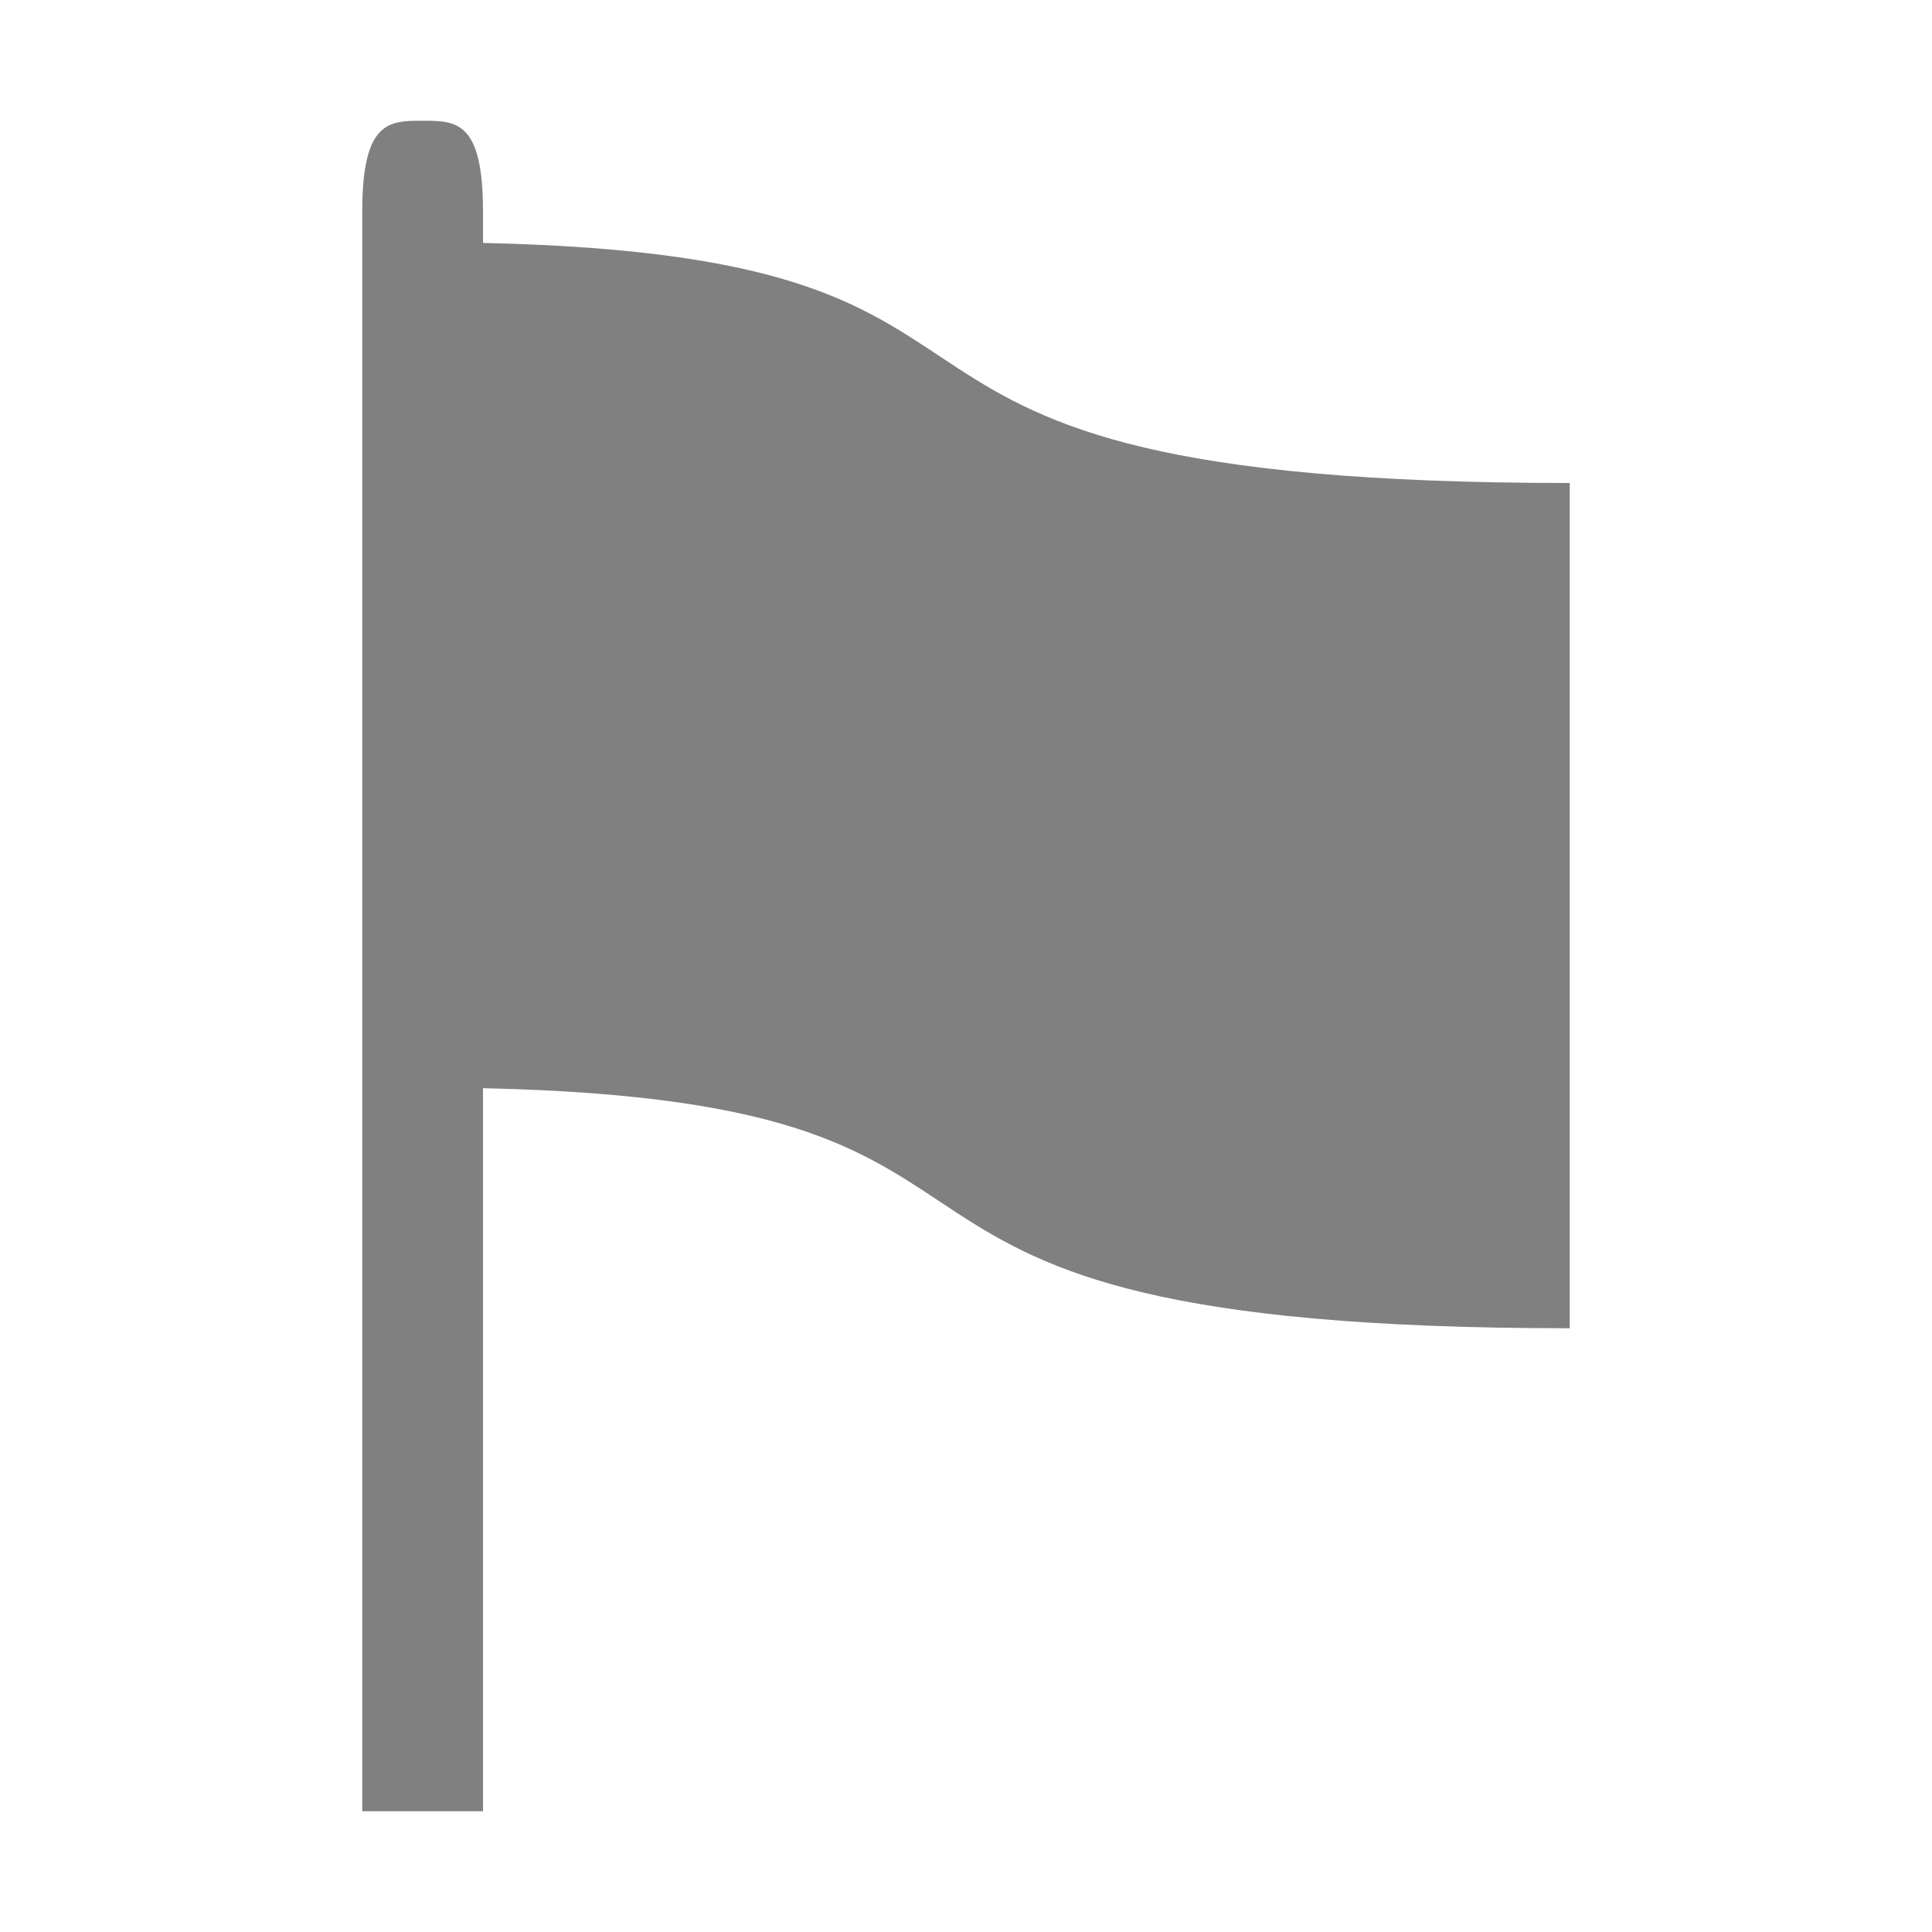
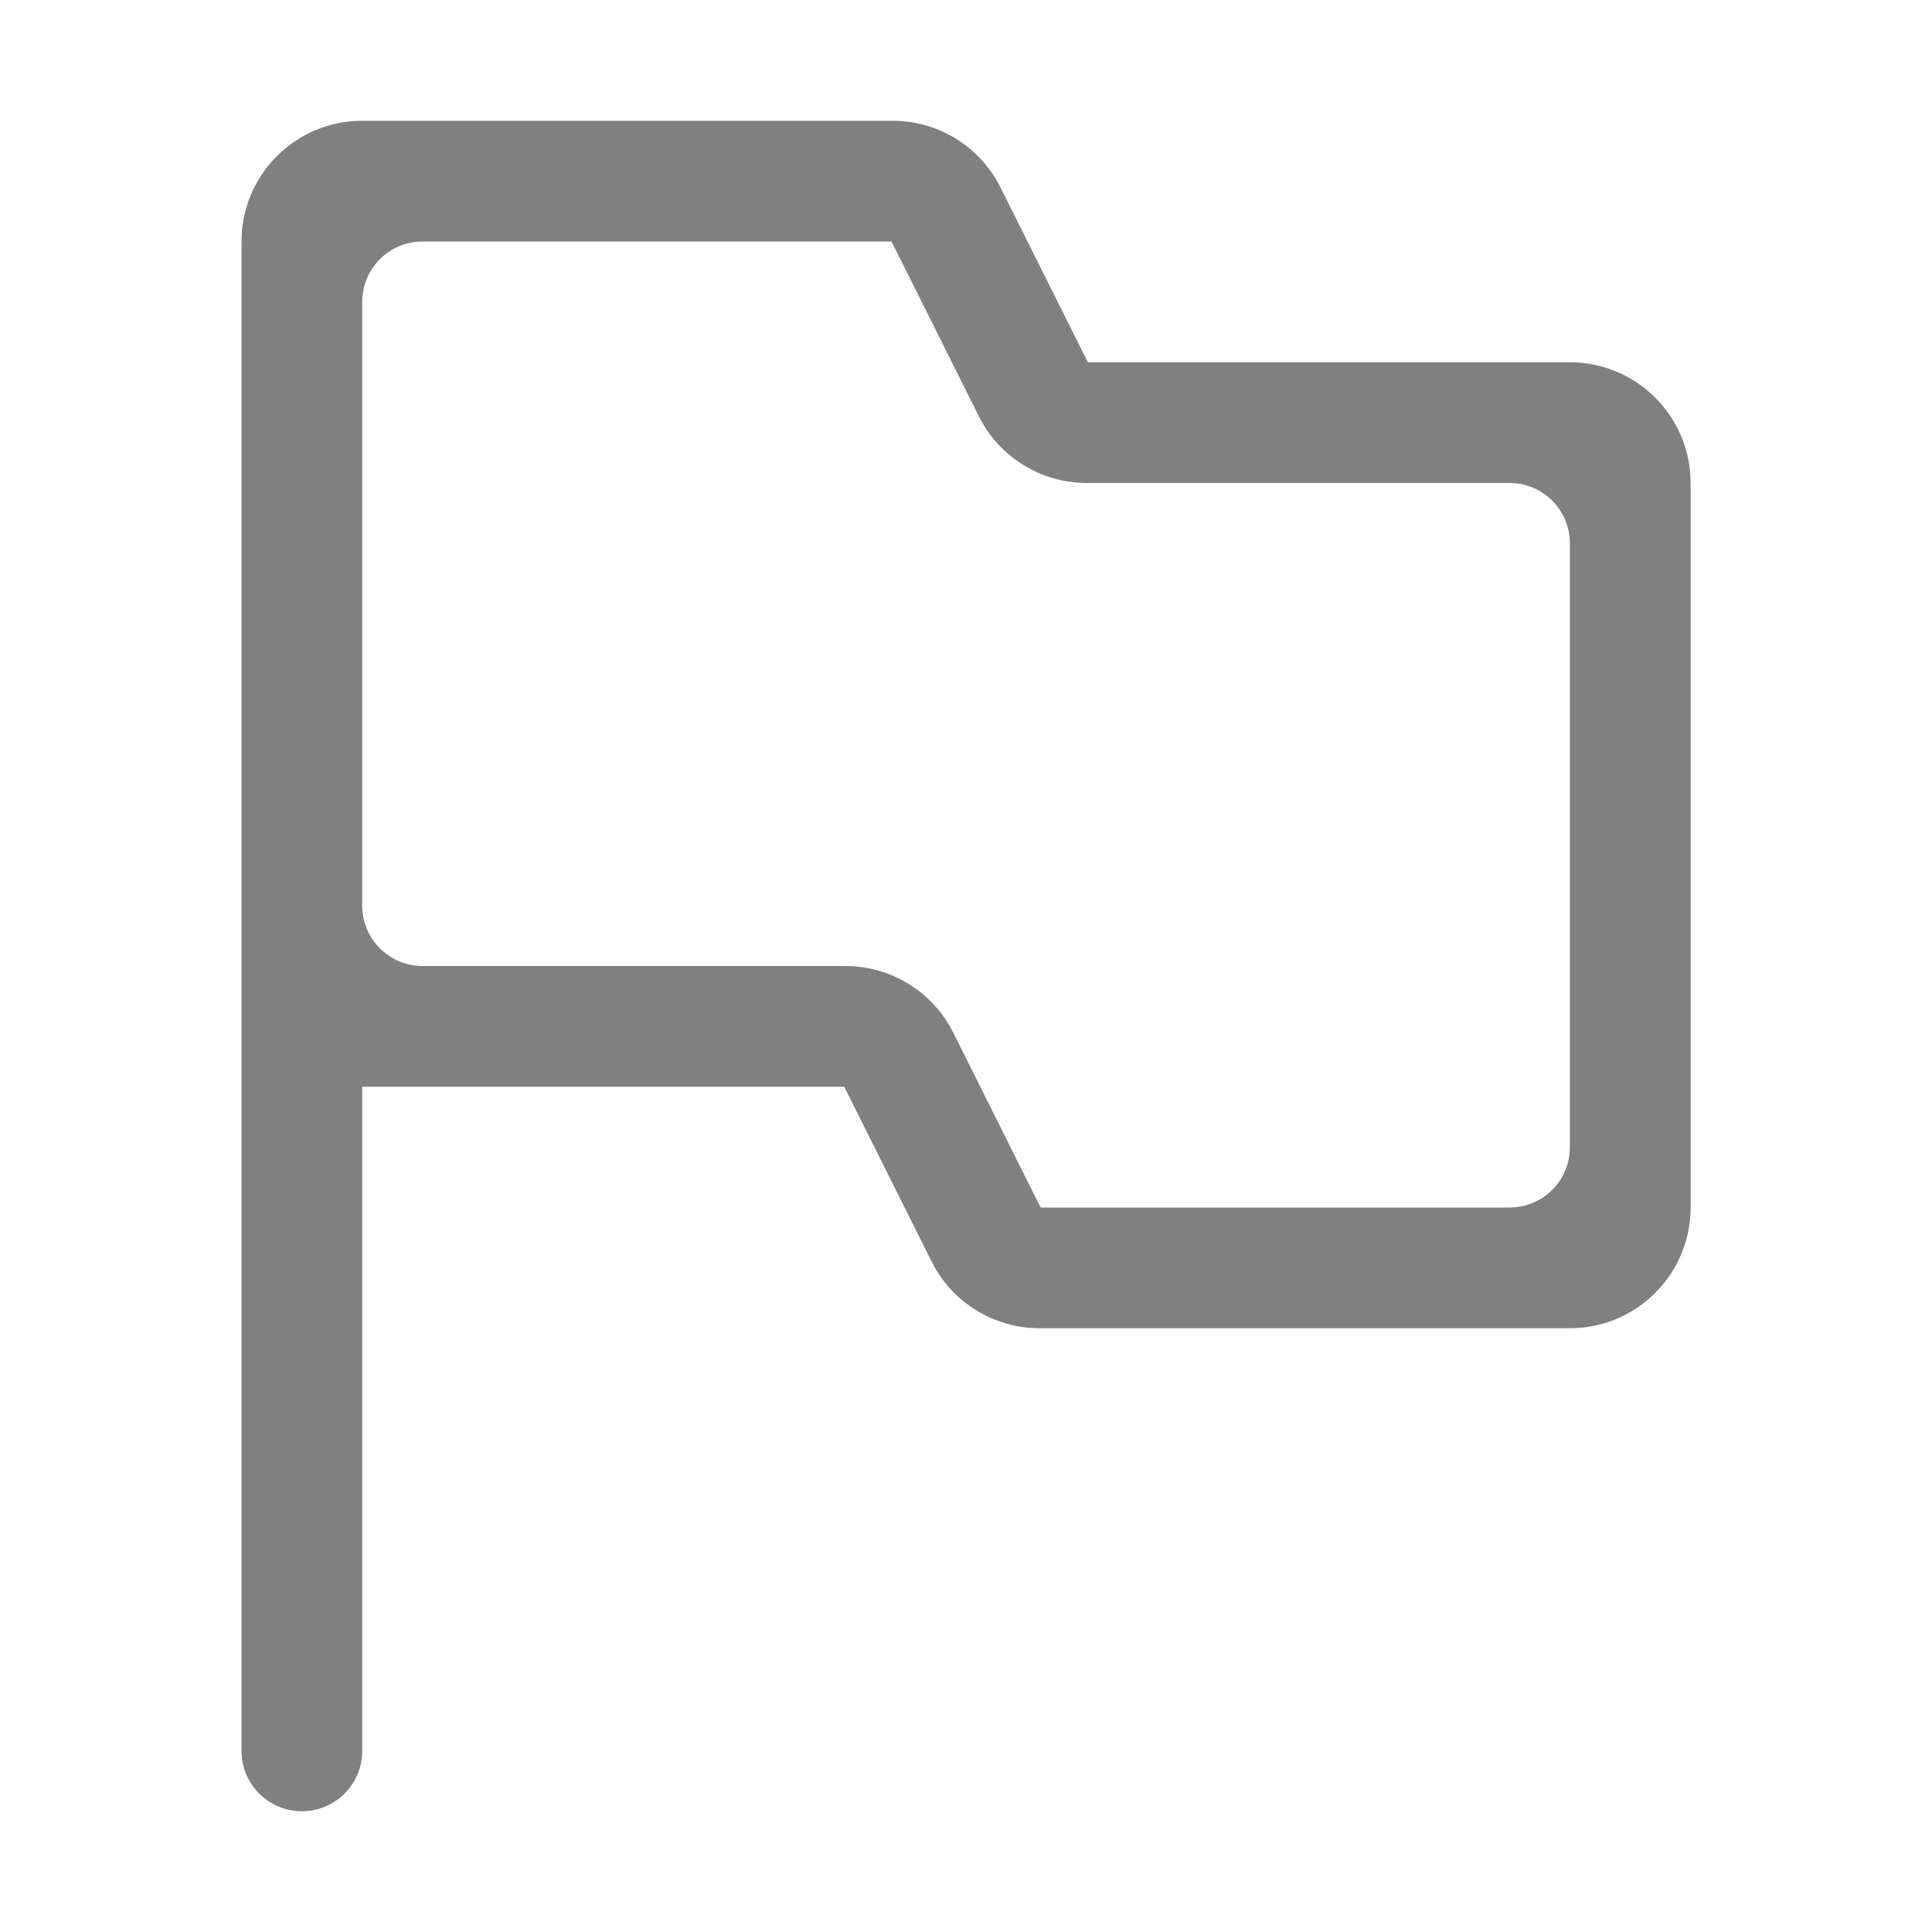
- <svg xmlns="http://www.w3.org/2000/svg" viewBox="0 0 16 16">
-   <path d="M3.5 1c-.277 0-.5 0-.5.75V15h1V9.012C9.27 9.127 6.215 11 13 11V4C6.215 4 9.27 2.127 4 2.012V1.75C4 1 3.777 1 3.5 1z" fill="gray" fill-rule="evenodd" />
+ <svg xmlns="http://www.w3.org/2000/svg" version="1.1" viewBox="0 0 16 16">
+   <path d="m3 1c-0.552 0-1 0.448-1 1v12.5c0 0.276 0.224 0.5 0.5 0.5s0.5-0.224 0.5-0.5c1.3e-6 -6.51e-4 1.3e-6 -0.001 0-2e-3 1.3e-6 -6.51e-4 1.3e-6 -0.001 0-2e-3 1.3e-6 -6.51e-4 1.3e-6 -0.001 0-2e-3 1.3e-6 -6.51e-4 1.3e-6 -0.001 0-2e-3 1.3e-6 -6.51e-4 1.3e-6 -0.001 0-2e-3 1.14e-5 -2e-3 1.14e-5 -0.004 0-0.006 1.3e-6 -6.51e-4 1.3e-6 -0.001 0-2e-3v-5.482h3.992l0.723 1.447c0.169 0.339 0.516 0.553 0.895 0.553h4.391c0.552 0 1-0.448 1-1v-6c0-0.552-0.448-1-1-1h-3.992l-0.723-1.447c-0.169-0.339-0.516-0.553-0.895-0.553h-3.391zm0.5 1h3.883l0.723 1.447c0.169 0.339 0.516 0.553 0.895 0.553h3.5c0.277 0 0.5 0.223 0.5 0.5v5c0 0.277-0.223 0.5-0.5 0.5h-3.883l-0.723-1.447c-0.169-0.339-0.516-0.553-0.895-0.553h-3.5c-0.277 0-0.5-0.223-0.5-0.5v-5c0-0.277 0.223-0.5 0.5-0.5z" fill="#808080" solid-color="#000000" style="font-feature-settings:normal;font-variant-alternates:normal;font-variant-caps:normal;font-variant-ligatures:normal;font-variant-numeric:normal;font-variant-position:normal;isolation:auto;mix-blend-mode:normal;shape-padding:0;text-decoration-color:#000000;text-decoration-line:none;text-decoration-style:solid;text-indent:0;text-orientation:mixed;text-transform:none;white-space:normal" />
</svg>
